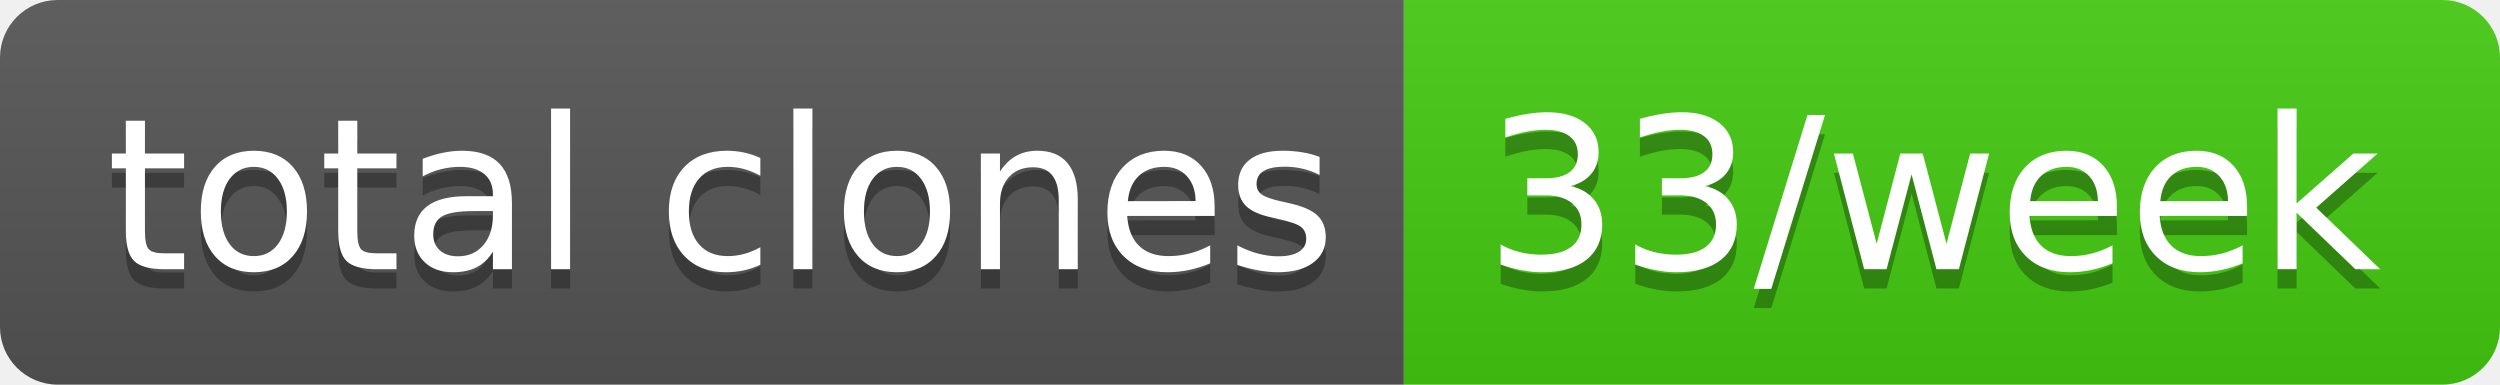
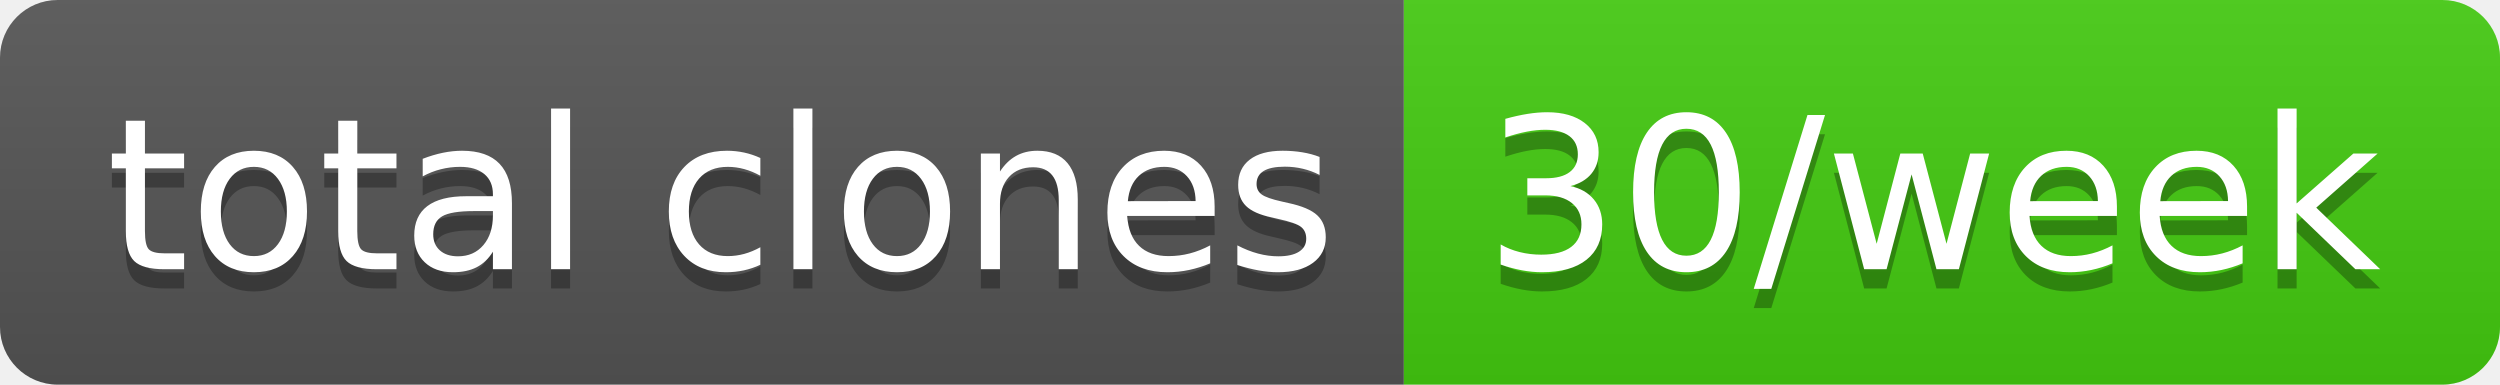
- <svg xmlns="http://www.w3.org/2000/svg" width="130" height="20" role="img" aria-label="total clones: 33/week">
+ <svg xmlns="http://www.w3.org/2000/svg" width="130" height="20" role="img" aria-label="total clones: 30/week">
  <linearGradient id="s" x2="0" y2="100%">
    <stop offset="0" stop-color="#bbb" stop-opacity=".1" />
    <stop offset="1" stop-opacity=".1" />
  </linearGradient>
  <clipPath id="r">
    <rect width="130" height="20" rx="3" fill="#fff" />
  </clipPath>
  <g clip-path="url(#r)">
    <rect width="73" height="20" fill="#555" />
    <rect x="73" width="57" height="20" fill="#4c1" />
    <rect width="130" height="20" fill="url(#s)" />
  </g>
  <g fill="#fff" text-anchor="middle" font-family="Verdana,Geneva,DejaVu Sans,sans-serif" text-rendering="geometricPrecision" font-size="110">
    <text aria-hidden="true" x="375" y="150" fill="#010101" fill-opacity=".3" transform="scale(.1)" textLength="630">total clones</text>
    <text x="375" y="140" transform="scale(.1)" fill="#fff" textLength="630">total clones</text>
-     <text aria-hidden="true" x="1005" y="150" fill="#010101" fill-opacity=".3" transform="scale(.1)" textLength="470">33/week</text>
-     <text x="1005" y="140" transform="scale(.1)" fill="#fff" textLength="470">33/week</text>
+     <text aria-hidden="true" x="1005" y="150" fill="#010101" fill-opacity=".3" transform="scale(.1)" textLength="470">30/week</text>
+     <text x="1005" y="140" transform="scale(.1)" fill="#fff" textLength="470">30/week</text>
  </g>
</svg>
